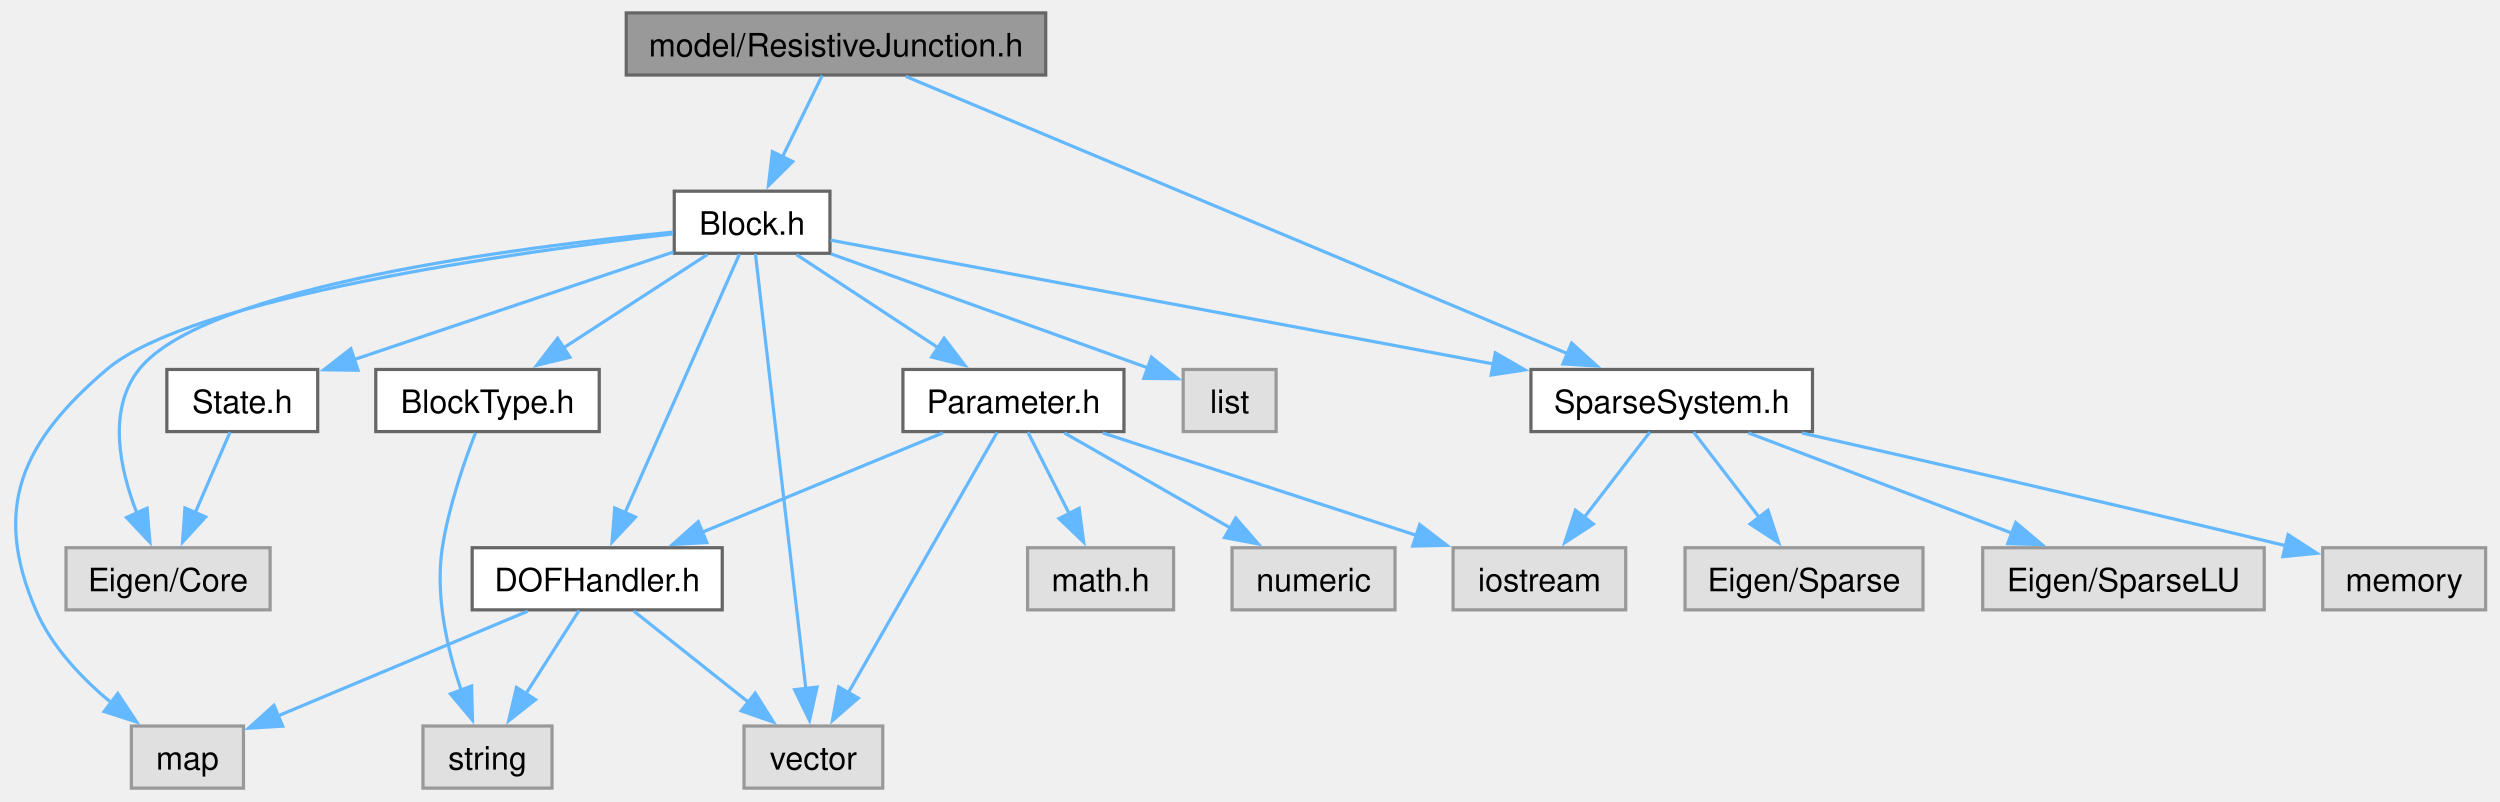
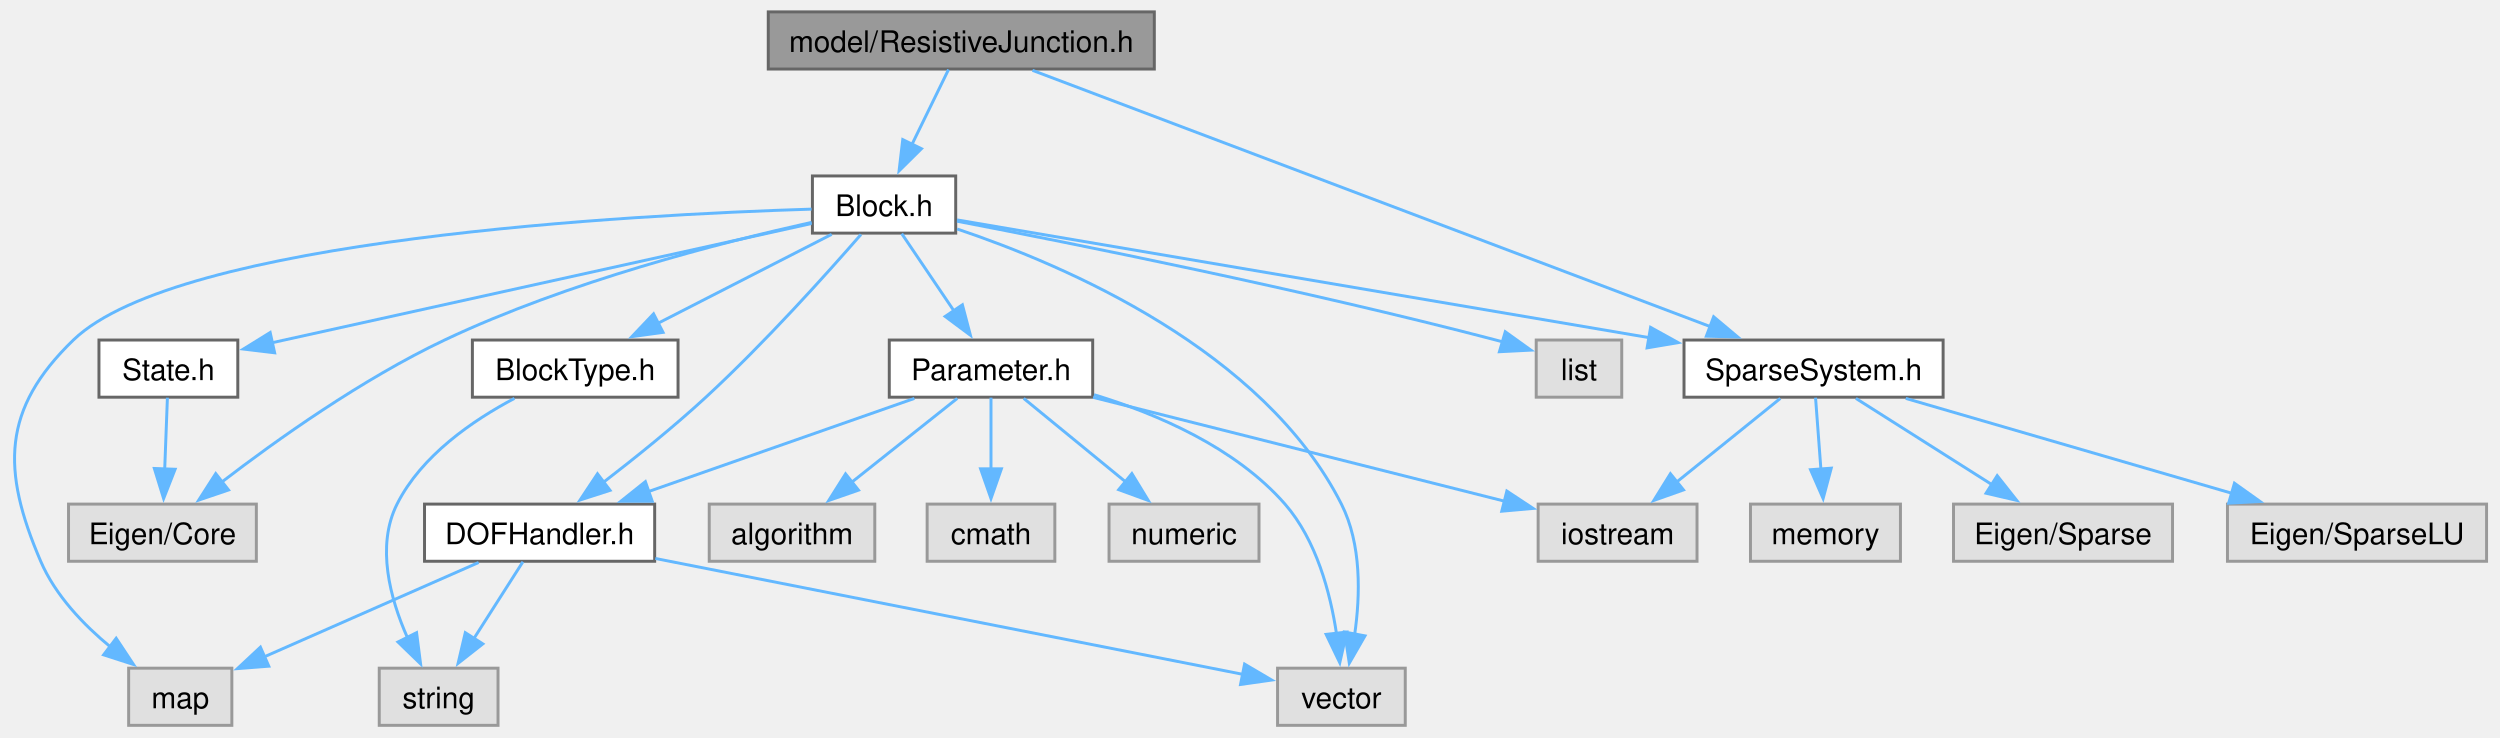
- <svg xmlns="http://www.w3.org/2000/svg" xmlns:xlink="http://www.w3.org/1999/xlink" width="774pt" height="248pt" viewBox="0.00 0.00 773.88 248.25">
+ <svg xmlns="http://www.w3.org/2000/svg" xmlns:xlink="http://www.w3.org/1999/xlink" width="841pt" height="248pt" viewBox="0.00 0.00 840.80 248.25">
  <g id="graph0" class="graph" transform="scale(1 1) rotate(0) translate(4 244.25)">
    <g id="Node000001" class="node">
      <g id="a_Node000001">
        <a xlink:title="model::ResistiveJunction source file">
-           <polygon fill="#999999" stroke="#666666" points="319.63,-240.25 189.63,-240.25 189.63,-221 319.63,-221 319.63,-240.25" />
-           <text text-anchor="middle" x="254.63" y="-226.75" font-family="Helvetica,sans-Serif" font-size="10.00">model/ResistiveJunction.h</text>
+           <polygon fill="#999999" stroke="#666666" points="384.18,-240.25 254.18,-240.25 254.18,-221 384.18,-221 384.18,-240.25" />
+           <text text-anchor="middle" x="319.18" y="-226.75" font-family="Helvetica,sans-Serif" font-size="10.00">model/ResistiveJunction.h</text>
        </a>
      </g>
    </g>
    <g id="Node000002" class="node">
      <g id="a_Node000002">
        <a xlink:href="_block_8h.html" target="_top" xlink:title="model::Block source file">
-           <polygon fill="white" stroke="#666666" points="252.76,-185 204.51,-185 204.51,-165.75 252.76,-165.75 252.76,-185" />
-           <text text-anchor="middle" x="228.63" y="-171.5" font-family="Helvetica,sans-Serif" font-size="10.00">Block.h</text>
+           <polygon fill="white" stroke="#666666" points="317.3,-185 269.05,-185 269.05,-165.75 317.3,-165.75 317.3,-185" />
+           <text text-anchor="middle" x="293.18" y="-171.5" font-family="Helvetica,sans-Serif" font-size="10.00">Block.h</text>
        </a>
      </g>
    </g>
    <g id="edge1_Node000001_Node000002" class="edge">
      <g id="a_edge1_Node000001_Node000002">
        <a xlink:title=" ">
-           <path fill="none" stroke="#63b8ff" d="M250.34,-220.83C247.01,-214.01 242.27,-204.31 238.07,-195.7" />
-           <polygon fill="#63b8ff" stroke="#63b8ff" points="241.22,-194.17 233.69,-186.72 234.93,-197.24 241.22,-194.17" />
-         </a>
-       </g>
-     </g>
-     <g id="Node000014" class="node">
-       <g id="a_Node000014">
+           <path fill="none" stroke="#63b8ff" d="M314.88,-220.83C311.55,-214.01 306.81,-204.31 302.61,-195.7" />
+           <polygon fill="#63b8ff" stroke="#63b8ff" points="305.76,-194.17 298.23,-186.72 299.47,-197.24 305.76,-194.17" />
+         </a>
+       </g>
+     </g>
+     <g id="Node000015" class="node">
+       <g id="a_Node000015">
        <a xlink:href="_sparse_system_8h.html" target="_top" xlink:title="SparseSystem source file.">
-           <polygon fill="white" stroke="#666666" points="557.26,-129.75 470.01,-129.75 470.01,-110.5 557.26,-110.5 557.26,-129.75" />
-           <text text-anchor="middle" x="513.63" y="-116.25" font-family="Helvetica,sans-Serif" font-size="10.00">SparseSystem.h</text>
-         </a>
-       </g>
-     </g>
-     <g id="edge25_Node000001_Node000014" class="edge">
-       <g id="a_edge25_Node000001_Node000014">
-         <a xlink:title=" ">
-           <path fill="none" stroke="#63b8ff" d="M276.27,-220.56C321.79,-201.49 427.65,-157.15 481.27,-134.68" />
-           <polygon fill="#63b8ff" stroke="#63b8ff" points="482.61,-137.92 490.48,-130.82 479.91,-131.46 482.61,-137.92" />
+           <polygon fill="white" stroke="#666666" points="649.8,-129.75 562.55,-129.75 562.55,-110.5 649.8,-110.5 649.8,-129.75" />
+           <text text-anchor="middle" x="606.18" y="-116.25" font-family="Helvetica,sans-Serif" font-size="10.00">SparseSystem.h</text>
+         </a>
+       </g>
+     </g>
+     <g id="edge26_Node000001_Node000015" class="edge">
+       <g id="a_edge26_Node000001_Node000015">
+         <a xlink:title=" ">
+           <path fill="none" stroke="#63b8ff" d="M343.15,-220.56C393.9,-201.37 512.37,-156.59 571.42,-134.26" />
+           <polygon fill="#63b8ff" stroke="#63b8ff" points="572.53,-137.58 580.65,-130.77 570.06,-131.04 572.53,-137.58" />
        </a>
      </g>
    </g>
    <g id="Node000003" class="node">
      <g id="a_Node000003">
        <a xlink:title=" ">
-           <polygon fill="#e0e0e0" stroke="#999999" points="79.26,-74.5 16.01,-74.5 16.01,-55.25 79.26,-55.25 79.26,-74.5" />
-           <text text-anchor="middle" x="47.63" y="-61" font-family="Helvetica,sans-Serif" font-size="10.00">Eigen/Core</text>
+           <polygon fill="#e0e0e0" stroke="#999999" points="81.8,-74.5 18.55,-74.5 18.55,-55.25 81.8,-55.25 81.8,-74.5" />
+           <text text-anchor="middle" x="50.18" y="-61" font-family="Helvetica,sans-Serif" font-size="10.00">Eigen/Core</text>
        </a>
      </g>
    </g>
    <g id="edge2_Node000002_Node000003" class="edge">
      <g id="a_edge2_Node000002_Node000003">
        <a xlink:title=" ">
-           <path fill="none" stroke="#63b8ff" d="M204.19,-172.32C157.63,-167.86 59.05,-155.51 38.63,-129.75 28.75,-117.27 32.62,-98.95 38.02,-85.12" />
-           <polygon fill="#63b8ff" stroke="#63b8ff" points="41.13,-86.74 42.02,-76.18 34.74,-83.87 41.13,-86.74" />
+           <path fill="none" stroke="#63b8ff" d="M268.78,-169.38C238.75,-162.71 186.65,-149.4 145.18,-129.75 117.47,-116.62 88.65,-96.12 70.13,-81.9" />
+           <polygon fill="#63b8ff" stroke="#63b8ff" points="72.43,-79.26 62.4,-75.85 68.12,-84.77 72.43,-79.26" />
        </a>
      </g>
    </g>
    <g id="Node000004" class="node">
      <g id="a_Node000004">
        <a xlink:title=" ">
-           <polygon fill="#e0e0e0" stroke="#999999" points="391.03,-129.75 362.23,-129.75 362.23,-110.5 391.03,-110.5 391.03,-129.75" />
-           <text text-anchor="middle" x="376.63" y="-116.25" font-family="Helvetica,sans-Serif" font-size="10.00">list</text>
+           <polygon fill="#e0e0e0" stroke="#999999" points="541.58,-129.75 512.78,-129.75 512.78,-110.5 541.58,-110.5 541.58,-129.75" />
+           <text text-anchor="middle" x="527.18" y="-116.25" font-family="Helvetica,sans-Serif" font-size="10.00">list</text>
        </a>
      </g>
    </g>
    <g id="edge3_Node000002_Node000004" class="edge">
      <g id="a_edge3_Node000002_Node000004">
        <a xlink:title=" ">
-           <path fill="none" stroke="#63b8ff" d="M253.07,-165.58C280.23,-155.81 323.86,-140.11 351.35,-130.22" />
-           <polygon fill="#63b8ff" stroke="#63b8ff" points="352.4,-133.56 360.63,-126.88 350.03,-126.98 352.4,-133.56" />
+           <path fill="none" stroke="#63b8ff" d="M317.75,-169.76C356.54,-162.31 434.22,-146.76 499.18,-129.75 499.99,-129.54 500.81,-129.32 501.64,-129.09" />
+           <polygon fill="#63b8ff" stroke="#63b8ff" points="502.36,-132.53 510.97,-126.35 500.39,-125.81 502.36,-132.53" />
        </a>
      </g>
    </g>
    <g id="Node000005" class="node">
      <g id="a_Node000005">
        <a xlink:title=" ">
-           <polygon fill="#e0e0e0" stroke="#999999" points="71.01,-19.25 36.26,-19.25 36.26,0 71.01,0 71.01,-19.25" />
-           <text text-anchor="middle" x="53.63" y="-5.75" font-family="Helvetica,sans-Serif" font-size="10.00">map</text>
+           <polygon fill="#e0e0e0" stroke="#999999" points="73.55,-19.25 38.8,-19.25 38.8,0 73.55,0 73.55,-19.25" />
+           <text text-anchor="middle" x="56.18" y="-5.75" font-family="Helvetica,sans-Serif" font-size="10.00">map</text>
        </a>
      </g>
    </g>
    <g id="edge4_Node000002_Node000005" class="edge">
      <g id="a_edge4_Node000002_Node000005">
        <a xlink:title=" ">
-           <path fill="none" stroke="#63b8ff" d="M204.11,-171.77C156.74,-166.29 54.97,-152.19 28.63,-129.75 2.36,-107.36 -6.99,-86.97 6.63,-55.25 11.56,-43.77 21.05,-33.86 30.22,-26.31" />
-           <polygon fill="#63b8ff" stroke="#63b8ff" points="32.04,-29.32 37.9,-20.49 27.82,-23.74 32.04,-29.32" />
+           <path fill="none" stroke="#63b8ff" d="M268.76,-173.83C208.59,-171.95 55.49,-163.87 20.18,-129.75 -3.9,-106.49 -4.03,-86 9.18,-55.25 14.1,-43.77 23.6,-33.86 32.77,-26.31" />
+           <polygon fill="#63b8ff" stroke="#63b8ff" points="34.59,-29.32 40.44,-20.49 30.36,-23.74 34.59,-29.32" />
        </a>
      </g>
    </g>
    <g id="Node000006" class="node">
      <g id="a_Node000006">
        <a xlink:title=" ">
-           <polygon fill="#e0e0e0" stroke="#999999" points="269.13,-19.25 226.13,-19.25 226.13,0 269.13,0 269.13,-19.25" />
-           <text text-anchor="middle" x="247.63" y="-5.75" font-family="Helvetica,sans-Serif" font-size="10.00">vector</text>
+           <polygon fill="#e0e0e0" stroke="#999999" points="468.68,-19.25 425.68,-19.25 425.68,0 468.68,0 468.68,-19.25" />
+           <text text-anchor="middle" x="447.18" y="-5.75" font-family="Helvetica,sans-Serif" font-size="10.00">vector</text>
        </a>
      </g>
    </g>
    <g id="edge5_Node000002_Node000006" class="edge">
      <g id="a_edge5_Node000002_Node000006">
        <a xlink:title=" ">
-           <path fill="none" stroke="#63b8ff" d="M229.66,-165.57C232.59,-140.25 241.12,-66.75 245.29,-30.84" />
-           <polygon fill="#63b8ff" stroke="#63b8ff" points="248.76,-31.31 246.43,-20.98 241.8,-30.51 248.76,-31.31" />
+           <path fill="none" stroke="#63b8ff" d="M317.78,-167.14C354.22,-154.91 421.02,-126.26 447.18,-74.5 454,-61 453.55,-43.75 451.64,-30.58" />
+           <polygon fill="#63b8ff" stroke="#63b8ff" points="455.12,-30.13 449.84,-20.95 448.24,-31.42 455.12,-30.13" />
        </a>
      </g>
    </g>
    <g id="Node000007" class="node">
      <g id="a_Node000007">
        <a xlink:href="_block_type_8h.html" target="_top" xlink:title="Specifies the types of blocks and their parameters.">
-           <polygon fill="white" stroke="#666666" points="181.26,-129.75 112.01,-129.75 112.01,-110.5 181.26,-110.5 181.26,-129.75" />
-           <text text-anchor="middle" x="146.63" y="-116.25" font-family="Helvetica,sans-Serif" font-size="10.00">BlockType.h</text>
+           <polygon fill="white" stroke="#666666" points="223.8,-129.75 154.55,-129.75 154.55,-110.5 223.8,-110.5 223.8,-129.75" />
+           <text text-anchor="middle" x="189.18" y="-116.25" font-family="Helvetica,sans-Serif" font-size="10.00">BlockType.h</text>
        </a>
      </g>
    </g>
    <g id="edge6_Node000002_Node000007" class="edge">
      <g id="a_edge6_Node000002_Node000007">
        <a xlink:title=" ">
-           <path fill="none" stroke="#63b8ff" d="M214.72,-165.34C202.47,-157.39 184.38,-145.64 169.92,-136.25" />
-           <polygon fill="#63b8ff" stroke="#63b8ff" points="172.18,-133.54 161.88,-131.03 168.36,-139.41 172.18,-133.54" />
+           <path fill="none" stroke="#63b8ff" d="M275.53,-165.34C259.55,-157.16 235.72,-144.96 217.14,-135.44" />
+           <polygon fill="#63b8ff" stroke="#63b8ff" points="218.75,-132.33 208.25,-130.89 215.56,-138.57 218.75,-132.33" />
        </a>
      </g>
    </g>
    <g id="Node000009" class="node">
      <g id="a_Node000009">
        <a xlink:href="_d_o_f_handler_8h.html" target="_top" xlink:title="model::DOFHandler source file">
-           <polygon fill="white" stroke="#666666" points="219.38,-74.5 141.88,-74.5 141.88,-55.25 219.38,-55.25 219.38,-74.5" />
-           <text text-anchor="middle" x="180.63" y="-61" font-family="Helvetica,sans-Serif" font-size="10.00">DOFHandler.h</text>
+           <polygon fill="white" stroke="#666666" points="215.93,-74.5 138.43,-74.5 138.43,-55.25 215.93,-55.25 215.93,-74.5" />
+           <text text-anchor="middle" x="177.18" y="-61" font-family="Helvetica,sans-Serif" font-size="10.00">DOFHandler.h</text>
        </a>
      </g>
    </g>
    <g id="edge8_Node000002_Node000009" class="edge">
      <g id="a_edge8_Node000002_Node000009">
        <a xlink:title=" ">
-           <path fill="none" stroke="#63b8ff" d="M224.71,-165.5C216.97,-148.01 199.61,-108.77 189.13,-85.09" />
-           <polygon fill="#63b8ff" stroke="#63b8ff" points="192.48,-83.99 185.23,-76.26 186.07,-86.82 192.48,-83.99" />
+           <path fill="none" stroke="#63b8ff" d="M285.41,-165.31C274.32,-152.57 253.09,-128.86 233.18,-110.5 222.26,-100.44 209.34,-90.05 198.66,-81.83" />
+           <polygon fill="#63b8ff" stroke="#63b8ff" points="200.9,-79.13 190.81,-75.88 196.67,-84.71 200.9,-79.13" />
        </a>
      </g>
    </g>
    <g id="Node000010" class="node">
      <g id="a_Node000010">
        <a xlink:href="_parameter_8h.html" target="_top" xlink:title="model::Parameter source file">
-           <polygon fill="white" stroke="#666666" points="343.88,-129.75 275.38,-129.75 275.38,-110.5 343.88,-110.5 343.88,-129.75" />
-           <text text-anchor="middle" x="309.63" y="-116.25" font-family="Helvetica,sans-Serif" font-size="10.00">Parameter.h</text>
+           <polygon fill="white" stroke="#666666" points="363.43,-129.75 294.93,-129.75 294.93,-110.5 363.43,-110.5 363.43,-129.75" />
+           <text text-anchor="middle" x="329.18" y="-116.25" font-family="Helvetica,sans-Serif" font-size="10.00">Parameter.h</text>
        </a>
      </g>
    </g>
    <g id="edge12_Node000002_Node000010" class="edge">
      <g id="a_edge12_Node000002_Node000010">
        <a xlink:title=" ">
-           <path fill="none" stroke="#63b8ff" d="M242.38,-165.34C254.36,-157.46 272.01,-145.86 286.22,-136.52" />
-           <polygon fill="#63b8ff" stroke="#63b8ff" points="288.13,-139.45 294.56,-131.03 284.28,-133.6 288.13,-139.45" />
-         </a>
-       </g>
-     </g>
-     <g id="edge18_Node000002_Node000014" class="edge">
-       <g id="a_edge18_Node000002_Node000014">
-         <a xlink:title=" ">
-           <path fill="none" stroke="#63b8ff" d="M252.93,-169.83C298.17,-161.38 396.35,-143.04 458.48,-131.43" />
-           <polygon fill="#63b8ff" stroke="#63b8ff" points="458.96,-134.9 468.15,-129.62 457.68,-128.02 458.96,-134.9" />
+           <path fill="none" stroke="#63b8ff" d="M299.12,-165.58C303.89,-158.53 310.74,-148.4 316.7,-139.58" />
+           <polygon fill="#63b8ff" stroke="#63b8ff" points="319.55,-141.61 322.25,-131.36 313.75,-137.69 319.55,-141.61" />
+         </a>
+       </g>
+     </g>
+     <g id="edge19_Node000002_Node000015" class="edge">
+       <g id="a_edge19_Node000002_Node000015">
+         <a xlink:title=" ">
+           <path fill="none" stroke="#63b8ff" d="M317.74,-170.2C367.7,-161.7 482.26,-142.21 551.02,-130.51" />
+           <polygon fill="#63b8ff" stroke="#63b8ff" points="551.29,-134.01 560.56,-128.88 550.12,-127.11 551.29,-134.01" />
+         </a>
+       </g>
+     </g>
+     <g id="Node000019" class="node">
+       <g id="a_Node000019">
+         <a xlink:href="_state_8h.html" target="_top" xlink:title="State source file.">
+           <polygon fill="white" stroke="#666666" points="75.55,-129.75 28.8,-129.75 28.8,-110.5 75.55,-110.5 75.55,-129.75" />
+           <text text-anchor="middle" x="52.18" y="-116.25" font-family="Helvetica,sans-Serif" font-size="10.00">State.h</text>
+         </a>
+       </g>
+     </g>
+     <g id="edge24_Node000002_Node000019" class="edge">
+       <g id="a_edge24_Node000002_Node000019">
+         <a xlink:title=" ">
+           <path fill="none" stroke="#63b8ff" d="M268.74,-168.98C225.76,-159.48 136.49,-139.76 87.04,-128.83" />
+           <polygon fill="#63b8ff" stroke="#63b8ff" points="87.96,-125.45 77.44,-126.71 86.45,-132.28 87.96,-125.45" />
+         </a>
+       </g>
+     </g>
+     <g id="Node000008" class="node">
+       <g id="a_Node000008">
+         <a xlink:title=" ">
+           <polygon fill="#e0e0e0" stroke="#999999" points="163.18,-19.25 123.18,-19.25 123.18,0 163.18,0 163.18,-19.25" />
+           <text text-anchor="middle" x="143.18" y="-5.75" font-family="Helvetica,sans-Serif" font-size="10.00">string</text>
+         </a>
+       </g>
+     </g>
+     <g id="edge7_Node000007_Node000008" class="edge">
+       <g id="a_edge7_Node000007_Node000008">
+         <a xlink:title=" ">
+           <path fill="none" stroke="#63b8ff" d="M168.71,-110.1C154.76,-102.73 137.39,-90.86 129.18,-74.5 122.08,-60.38 126.84,-42.72 132.66,-29.56" />
+           <polygon fill="#63b8ff" stroke="#63b8ff" points="135.75,-31.21 137.1,-20.7 129.49,-28.07 135.75,-31.21" />
+         </a>
+       </g>
+     </g>
+     <g id="edge9_Node000009_Node000005" class="edge">
+       <g id="a_edge9_Node000009_Node000005">
+         <a xlink:title=" ">
+           <path fill="none" stroke="#63b8ff" d="M156.65,-54.84C136.81,-46.11 106.58,-32.81 84.46,-23.07" />
+           <polygon fill="#63b8ff" stroke="#63b8ff" points="85.99,-19.92 75.42,-19.1 83.17,-26.33 85.99,-19.92" />
+         </a>
+       </g>
+     </g>
+     <g id="edge11_Node000009_Node000006" class="edge">
+       <g id="a_edge11_Node000009_Node000006">
+         <a xlink:title=" ">
+           <path fill="none" stroke="#63b8ff" d="M216.15,-56.19C269.42,-45.68 364.04,-27.02 414.06,-17.16" />
+           <polygon fill="#63b8ff" stroke="#63b8ff" points="414.57,-20.62 423.7,-15.25 413.21,-13.76 414.57,-20.62" />
+         </a>
+       </g>
+     </g>
+     <g id="edge10_Node000009_Node000008" class="edge">
+       <g id="a_edge10_Node000009_Node000008">
+         <a xlink:title=" ">
+           <path fill="none" stroke="#63b8ff" d="M171.56,-55.08C167.06,-48.03 160.59,-37.9 154.96,-29.08" />
+           <polygon fill="#63b8ff" stroke="#63b8ff" points="158.06,-27.43 149.73,-20.88 152.16,-31.2 158.06,-27.43" />
+         </a>
+       </g>
+     </g>
+     <g id="edge17_Node000010_Node000006" class="edge">
+       <g id="a_edge17_Node000010_Node000006">
+         <a xlink:title=" ">
+           <path fill="none" stroke="#63b8ff" d="M363.87,-111.34C385.21,-104.86 411.55,-93.52 428.18,-74.5 438.78,-62.36 443.47,-44.51 445.54,-30.77" />
+           <polygon fill="#63b8ff" stroke="#63b8ff" points="448.99,-31.41 446.63,-21.08 442.04,-30.63 448.99,-31.41" />
+         </a>
+       </g>
+     </g>
+     <g id="edge18_Node000010_Node000009" class="edge">
+       <g id="a_edge18_Node000010_Node000009">
+         <a xlink:title=" ">
+           <path fill="none" stroke="#63b8ff" d="M303.39,-110.09C278.82,-101.49 241.59,-88.44 213.92,-78.75" />
+           <polygon fill="#63b8ff" stroke="#63b8ff" points="215.11,-75.46 204.52,-75.45 212.8,-82.06 215.11,-75.46" />
+         </a>
+       </g>
+     </g>
+     <g id="Node000011" class="node">
+       <g id="a_Node000011">
+         <a xlink:title=" ">
+           <polygon fill="#e0e0e0" stroke="#999999" points="290.05,-74.5 234.3,-74.5 234.3,-55.25 290.05,-55.25 290.05,-74.5" />
+           <text text-anchor="middle" x="262.18" y="-61" font-family="Helvetica,sans-Serif" font-size="10.00">algorithm</text>
+         </a>
+       </g>
+     </g>
+     <g id="edge13_Node000010_Node000011" class="edge">
+       <g id="a_edge13_Node000010_Node000011">
+         <a xlink:title=" ">
+           <path fill="none" stroke="#63b8ff" d="M317.81,-110.09C308.13,-102.4 293.98,-91.15 282.37,-81.93" />
+           <polygon fill="#63b8ff" stroke="#63b8ff" points="284.56,-79.2 274.56,-75.72 280.21,-84.68 284.56,-79.2" />
+         </a>
+       </g>
+     </g>
+     <g id="Node000012" class="node">
+       <g id="a_Node000012">
+         <a xlink:title=" ">
+           <polygon fill="#e0e0e0" stroke="#999999" points="350.68,-74.5 307.68,-74.5 307.68,-55.25 350.68,-55.25 350.68,-74.5" />
+           <text text-anchor="middle" x="329.18" y="-61" font-family="Helvetica,sans-Serif" font-size="10.00">cmath</text>
+         </a>
+       </g>
+     </g>
+     <g id="edge14_Node000010_Node000012" class="edge">
+       <g id="a_edge14_Node000010_Node000012">
+         <a xlink:title=" ">
+           <path fill="none" stroke="#63b8ff" d="M329.18,-110.33C329.18,-103.82 329.18,-94.67 329.18,-86.37" />
+           <polygon fill="#63b8ff" stroke="#63b8ff" points="332.68,-86.37 329.18,-76.37 325.68,-86.37 332.68,-86.37" />
+         </a>
+       </g>
+     </g>
+     <g id="Node000013" class="node">
+       <g id="a_Node000013">
+         <a xlink:title=" ">
+           <polygon fill="#e0e0e0" stroke="#999999" points="566.93,-74.5 513.43,-74.5 513.43,-55.25 566.93,-55.25 566.93,-74.5" />
+           <text text-anchor="middle" x="540.18" y="-61" font-family="Helvetica,sans-Serif" font-size="10.00">iostream</text>
+         </a>
+       </g>
+     </g>
+     <g id="edge15_Node000010_Node000013" class="edge">
+       <g id="a_edge15_Node000010_Node000013">
+         <a xlink:title=" ">
+           <path fill="none" stroke="#63b8ff" d="M363.55,-110.45C401.6,-100.85 462.75,-85.41 502.19,-75.46" />
+           <polygon fill="#63b8ff" stroke="#63b8ff" points="502.89,-78.89 511.73,-73.05 501.18,-72.11 502.89,-78.89" />
+         </a>
+       </g>
+     </g>
+     <g id="Node000014" class="node">
+       <g id="a_Node000014">
+         <a xlink:title=" ">
+           <polygon fill="#e0e0e0" stroke="#999999" points="419.43,-74.5 368.93,-74.5 368.93,-55.25 419.43,-55.25 419.43,-74.5" />
+           <text text-anchor="middle" x="394.18" y="-61" font-family="Helvetica,sans-Serif" font-size="10.00">numeric</text>
+         </a>
+       </g>
+     </g>
+     <g id="edge16_Node000010_Node000014" class="edge">
+       <g id="a_edge16_Node000010_Node000014">
+         <a xlink:title=" ">
+           <path fill="none" stroke="#63b8ff" d="M340.2,-110.09C349.6,-102.4 363.32,-91.15 374.58,-81.93" />
+           <polygon fill="#63b8ff" stroke="#63b8ff" points="376.62,-84.78 382.14,-75.73 372.19,-79.36 376.62,-84.78" />
+         </a>
+       </g>
+     </g>
+     <g id="edge22_Node000015_Node000013" class="edge">
+       <g id="a_edge22_Node000015_Node000013">
+         <a xlink:title=" ">
+           <path fill="none" stroke="#63b8ff" d="M594.98,-110.09C585.44,-102.4 571.5,-91.15 560.07,-81.93" />
+           <polygon fill="#63b8ff" stroke="#63b8ff" points="562.37,-79.28 552.38,-75.73 557.97,-84.73 562.37,-79.28" />
+         </a>
+       </g>
+     </g>
+     <g id="Node000016" class="node">
+       <g id="a_Node000016">
+         <a xlink:title=" ">
+           <polygon fill="#e0e0e0" stroke="#999999" points="727.05,-74.5 653.3,-74.5 653.3,-55.25 727.05,-55.25 727.05,-74.5" />
+           <text text-anchor="middle" x="690.18" y="-61" font-family="Helvetica,sans-Serif" font-size="10.00">Eigen/Sparse</text>
+         </a>
+       </g>
+     </g>
+     <g id="edge20_Node000015_Node000016" class="edge">
+       <g id="a_edge20_Node000015_Node000016">
+         <a xlink:title=" ">
+           <path fill="none" stroke="#63b8ff" d="M620.43,-110.09C632.98,-102.14 651.51,-90.39 666.32,-81" />
+           <polygon fill="#63b8ff" stroke="#63b8ff" points="668.01,-84.07 674.58,-75.76 664.26,-78.16 668.01,-84.07" />
+         </a>
+       </g>
+     </g>
+     <g id="Node000017" class="node">
+       <g id="a_Node000017">
+         <a xlink:title=" ">
+           <polygon fill="#e0e0e0" stroke="#999999" points="832.8,-74.5 745.55,-74.5 745.55,-55.25 832.8,-55.25 832.8,-74.5" />
+           <text text-anchor="middle" x="789.18" y="-61" font-family="Helvetica,sans-Serif" font-size="10.00">Eigen/SparseLU</text>
+         </a>
+       </g>
+     </g>
+     <g id="edge21_Node000015_Node000017" class="edge">
+       <g id="a_edge21_Node000015_Node000017">
+         <a xlink:title=" ">
+           <path fill="none" stroke="#63b8ff" d="M637.22,-110.09C667.45,-101.29 713.63,-87.86 747.14,-78.11" />
+           <polygon fill="#63b8ff" stroke="#63b8ff" points="747.9,-81.53 756.53,-75.38 745.95,-74.81 747.9,-81.53" />
        </a>
      </g>
    </g>
    <g id="Node000018" class="node">
      <g id="a_Node000018">
-         <a xlink:href="_state_8h.html" target="_top" xlink:title="State source file.">
-           <polygon fill="white" stroke="#666666" points="94.01,-129.75 47.26,-129.75 47.26,-110.5 94.01,-110.5 94.01,-129.75" />
-           <text text-anchor="middle" x="70.63" y="-116.25" font-family="Helvetica,sans-Serif" font-size="10.00">State.h</text>
-         </a>
-       </g>
-     </g>
-     <g id="edge23_Node000002_Node000018" class="edge">
-       <g id="a_edge23_Node000002_Node000018">
-         <a xlink:title=" ">
-           <path fill="none" stroke="#63b8ff" d="M204.29,-166.17C177.81,-157.25 135.26,-142.91 105.29,-132.81" />
-           <polygon fill="#63b8ff" stroke="#63b8ff" points="106.51,-129.52 95.92,-129.65 104.28,-136.16 106.51,-129.52" />
-         </a>
-       </g>
-     </g>
-     <g id="Node000008" class="node">
-       <g id="a_Node000008">
-         <a xlink:title=" ">
-           <polygon fill="#e0e0e0" stroke="#999999" points="166.63,-19.25 126.63,-19.25 126.63,0 166.63,0 166.63,-19.25" />
-           <text text-anchor="middle" x="146.63" y="-5.75" font-family="Helvetica,sans-Serif" font-size="10.00">string</text>
-         </a>
-       </g>
-     </g>
-     <g id="edge7_Node000007_Node000008" class="edge">
-       <g id="a_edge7_Node000007_Node000008">
-         <a xlink:title=" ">
-           <path fill="none" stroke="#63b8ff" d="M142.9,-110.09C139.45,-101.21 134.58,-87.18 132.63,-74.5 130.34,-59.53 134.24,-42.82 138.5,-30.25" />
-           <polygon fill="#63b8ff" stroke="#63b8ff" points="141.71,-31.66 141.97,-21.07 135.16,-29.19 141.71,-31.66" />
-         </a>
-       </g>
-     </g>
-     <g id="edge9_Node000009_Node000005" class="edge">
-       <g id="a_edge9_Node000009_Node000005">
-         <a xlink:title=" ">
-           <path fill="none" stroke="#63b8ff" d="M159.09,-54.84C137.81,-45.92 105.13,-32.22 81.8,-22.43" />
-           <polygon fill="#63b8ff" stroke="#63b8ff" points="83.16,-19.21 72.58,-18.57 80.45,-25.66 83.16,-19.21" />
-         </a>
-       </g>
-     </g>
-     <g id="edge11_Node000009_Node000006" class="edge">
-       <g id="a_edge11_Node000009_Node000006">
-         <a xlink:title=" ">
-           <path fill="none" stroke="#63b8ff" d="M192,-54.84C201.68,-47.15 215.83,-35.9 227.44,-26.68" />
-           <polygon fill="#63b8ff" stroke="#63b8ff" points="229.6,-29.43 235.25,-20.47 225.25,-23.95 229.6,-29.43" />
-         </a>
-       </g>
-     </g>
-     <g id="edge10_Node000009_Node000008" class="edge">
-       <g id="a_edge10_Node000009_Node000008">
-         <a xlink:title=" ">
-           <path fill="none" stroke="#63b8ff" d="M175.02,-55.08C170.52,-48.03 164.05,-37.9 158.42,-29.08" />
-           <polygon fill="#63b8ff" stroke="#63b8ff" points="161.52,-27.43 153.19,-20.88 155.62,-31.2 161.52,-27.43" />
-         </a>
-       </g>
-     </g>
-     <g id="edge16_Node000010_Node000006" class="edge">
-       <g id="a_edge16_Node000010_Node000006">
-         <a xlink:title=" ">
-           <path fill="none" stroke="#63b8ff" d="M304.56,-110.25C294.52,-92.68 271.94,-53.16 258.43,-29.52" />
-           <polygon fill="#63b8ff" stroke="#63b8ff" points="261.53,-27.89 253.53,-20.94 255.45,-31.36 261.53,-27.89" />
-         </a>
-       </g>
-     </g>
-     <g id="edge17_Node000010_Node000009" class="edge">
-       <g id="a_edge17_Node000010_Node000009">
-         <a xlink:title=" ">
-           <path fill="none" stroke="#63b8ff" d="M287.75,-110.09C267.27,-101.64 236.42,-88.9 213.08,-79.27" />
-           <polygon fill="#63b8ff" stroke="#63b8ff" points="214.6,-76.11 204.02,-75.53 211.93,-82.58 214.6,-76.11" />
-         </a>
-       </g>
-     </g>
-     <g id="Node000011" class="node">
-       <g id="a_Node000011">
-         <a xlink:title=" ">
-           <polygon fill="#e0e0e0" stroke="#999999" points="359.26,-74.5 314.01,-74.5 314.01,-55.25 359.26,-55.25 359.26,-74.5" />
-           <text text-anchor="middle" x="336.63" y="-61" font-family="Helvetica,sans-Serif" font-size="10.00">math.h</text>
-         </a>
-       </g>
-     </g>
-     <g id="edge13_Node000010_Node000011" class="edge">
-       <g id="a_edge13_Node000010_Node000011">
-         <a xlink:title=" ">
-           <path fill="none" stroke="#63b8ff" d="M314.09,-110.33C317.59,-103.44 322.58,-93.59 326.98,-84.91" />
-           <polygon fill="#63b8ff" stroke="#63b8ff" points="329.99,-86.71 331.4,-76.21 323.75,-83.55 329.99,-86.71" />
-         </a>
-       </g>
-     </g>
-     <g id="Node000012" class="node">
-       <g id="a_Node000012">
-         <a xlink:title=" ">
-           <polygon fill="#e0e0e0" stroke="#999999" points="499.38,-74.5 445.88,-74.5 445.88,-55.25 499.38,-55.25 499.38,-74.5" />
-           <text text-anchor="middle" x="472.63" y="-61" font-family="Helvetica,sans-Serif" font-size="10.00">iostream</text>
-         </a>
-       </g>
-     </g>
-     <g id="edge14_Node000010_Node000012" class="edge">
-       <g id="a_edge14_Node000010_Node000012">
-         <a xlink:title=" ">
-           <path fill="none" stroke="#63b8ff" d="M337.29,-110.09C364.02,-101.36 404.76,-88.05 434.56,-78.31" />
-           <polygon fill="#63b8ff" stroke="#63b8ff" points="435.54,-81.68 443.95,-75.24 433.36,-75.02 435.54,-81.68" />
-         </a>
-       </g>
-     </g>
-     <g id="Node000013" class="node">
-       <g id="a_Node000013">
-         <a xlink:title=" ">
-           <polygon fill="#e0e0e0" stroke="#999999" points="427.88,-74.5 377.38,-74.5 377.38,-55.25 427.88,-55.25 427.88,-74.5" />
-           <text text-anchor="middle" x="402.63" y="-61" font-family="Helvetica,sans-Serif" font-size="10.00">numeric</text>
-         </a>
-       </g>
-     </g>
-     <g id="edge15_Node000010_Node000013" class="edge">
-       <g id="a_edge15_Node000010_Node000013">
-         <a xlink:title=" ">
-           <path fill="none" stroke="#63b8ff" d="M325.41,-110.09C339.57,-101.98 360.62,-89.93 377.16,-80.46" />
-           <polygon fill="#63b8ff" stroke="#63b8ff" points="378.53,-83.71 385.47,-75.7 375.05,-77.64 378.53,-83.71" />
-         </a>
-       </g>
-     </g>
-     <g id="edge21_Node000014_Node000012" class="edge">
-       <g id="a_edge21_Node000014_Node000012">
-         <a xlink:title=" ">
-           <path fill="none" stroke="#63b8ff" d="M506.86,-110.33C501.32,-103.13 493.29,-92.71 486.41,-83.76" />
-           <polygon fill="#63b8ff" stroke="#63b8ff" points="489.35,-81.85 480.48,-76.06 483.8,-86.12 489.35,-81.85" />
-         </a>
-       </g>
-     </g>
-     <g id="Node000015" class="node">
-       <g id="a_Node000015">
-         <a xlink:title=" ">
-           <polygon fill="#e0e0e0" stroke="#999999" points="591.51,-74.5 517.76,-74.5 517.76,-55.25 591.51,-55.25 591.51,-74.5" />
-           <text text-anchor="middle" x="554.63" y="-61" font-family="Helvetica,sans-Serif" font-size="10.00">Eigen/Sparse</text>
-         </a>
-       </g>
-     </g>
-     <g id="edge19_Node000014_Node000015" class="edge">
-       <g id="a_edge19_Node000014_Node000015">
-         <a xlink:title=" ">
-           <path fill="none" stroke="#63b8ff" d="M520.41,-110.33C525.95,-103.13 533.98,-92.71 540.86,-83.76" />
-           <polygon fill="#63b8ff" stroke="#63b8ff" points="543.47,-86.12 546.79,-76.06 537.92,-81.85 543.47,-86.12" />
-         </a>
-       </g>
-     </g>
-     <g id="Node000016" class="node">
-       <g id="a_Node000016">
-         <a xlink:title=" ">
-           <polygon fill="#e0e0e0" stroke="#999999" points="697.26,-74.5 610.01,-74.5 610.01,-55.25 697.26,-55.25 697.26,-74.5" />
-           <text text-anchor="middle" x="653.63" y="-61" font-family="Helvetica,sans-Serif" font-size="10.00">Eigen/SparseLU</text>
-         </a>
-       </g>
-     </g>
-     <g id="edge20_Node000014_Node000016" class="edge">
-       <g id="a_edge20_Node000014_Node000016">
-         <a xlink:title=" ">
-           <path fill="none" stroke="#63b8ff" d="M537.38,-110.09C559.81,-101.56 593.7,-88.67 619.11,-79.01" />
-           <polygon fill="#63b8ff" stroke="#63b8ff" points="620.25,-82.32 628.35,-75.49 617.76,-75.77 620.25,-82.32" />
-         </a>
-       </g>
-     </g>
-     <g id="Node000017" class="node">
-       <g id="a_Node000017">
-         <a xlink:title=" ">
-           <polygon fill="#e0e0e0" stroke="#999999" points="765.88,-74.5 715.38,-74.5 715.38,-55.25 765.88,-55.25 765.88,-74.5" />
-           <text text-anchor="middle" x="740.63" y="-61" font-family="Helvetica,sans-Serif" font-size="10.00">memory</text>
-         </a>
-       </g>
-     </g>
-     <g id="edge22_Node000014_Node000017" class="edge">
-       <g id="a_edge22_Node000014_Node000017">
-         <a xlink:title=" ">
-           <path fill="none" stroke="#63b8ff" d="M553.99,-110.06C590.71,-101.75 646.7,-88.93 703.95,-75.12" />
-           <polygon fill="#63b8ff" stroke="#63b8ff" points="704.66,-78.54 713.56,-72.79 703.02,-71.74 704.66,-78.54" />
-         </a>
-       </g>
-     </g>
-     <g id="edge24_Node000018_Node000003" class="edge">
-       <g id="a_edge24_Node000018_Node000003">
-         <a xlink:title=" ">
-           <path fill="none" stroke="#63b8ff" d="M66.84,-110.33C63.89,-103.51 59.7,-93.81 55.98,-85.2" />
-           <polygon fill="#63b8ff" stroke="#63b8ff" points="59.29,-84.04 52.12,-76.25 52.87,-86.82 59.29,-84.04" />
+         <a xlink:title=" ">
+           <polygon fill="#e0e0e0" stroke="#999999" points="635.43,-74.5 584.93,-74.5 584.93,-55.25 635.43,-55.25 635.43,-74.5" />
+           <text text-anchor="middle" x="610.18" y="-61" font-family="Helvetica,sans-Serif" font-size="10.00">memory</text>
+         </a>
+       </g>
+     </g>
+     <g id="edge23_Node000015_Node000018" class="edge">
+       <g id="a_edge23_Node000015_Node000018">
+         <a xlink:title=" ">
+           <path fill="none" stroke="#63b8ff" d="M606.84,-110.33C607.33,-103.74 608.03,-94.46 608.66,-86.07" />
+           <polygon fill="#63b8ff" stroke="#63b8ff" points="612.13,-86.6 609.39,-76.37 605.15,-86.08 612.13,-86.6" />
+         </a>
+       </g>
+     </g>
+     <g id="edge25_Node000019_Node000003" class="edge">
+       <g id="a_edge25_Node000019_Node000003">
+         <a xlink:title=" ">
+           <path fill="none" stroke="#63b8ff" d="M51.85,-110.33C51.6,-103.74 51.25,-94.46 50.93,-86.07" />
+           <polygon fill="#63b8ff" stroke="#63b8ff" points="54.44,-86.23 50.57,-76.37 47.45,-86.5 54.44,-86.23" />
        </a>
      </g>
    </g>
  </g>
</svg>
